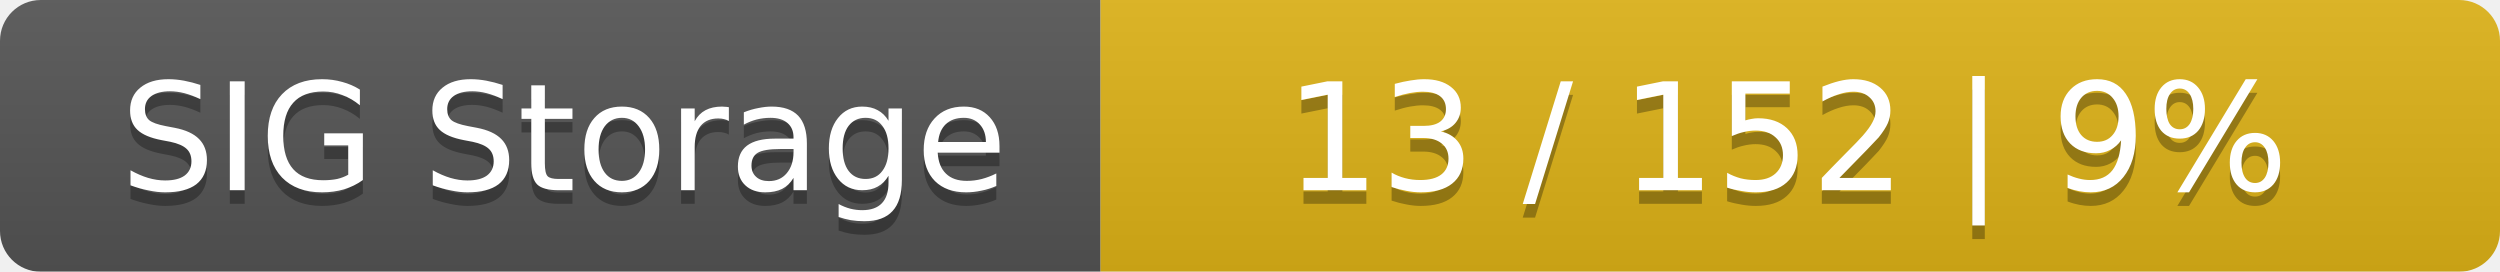
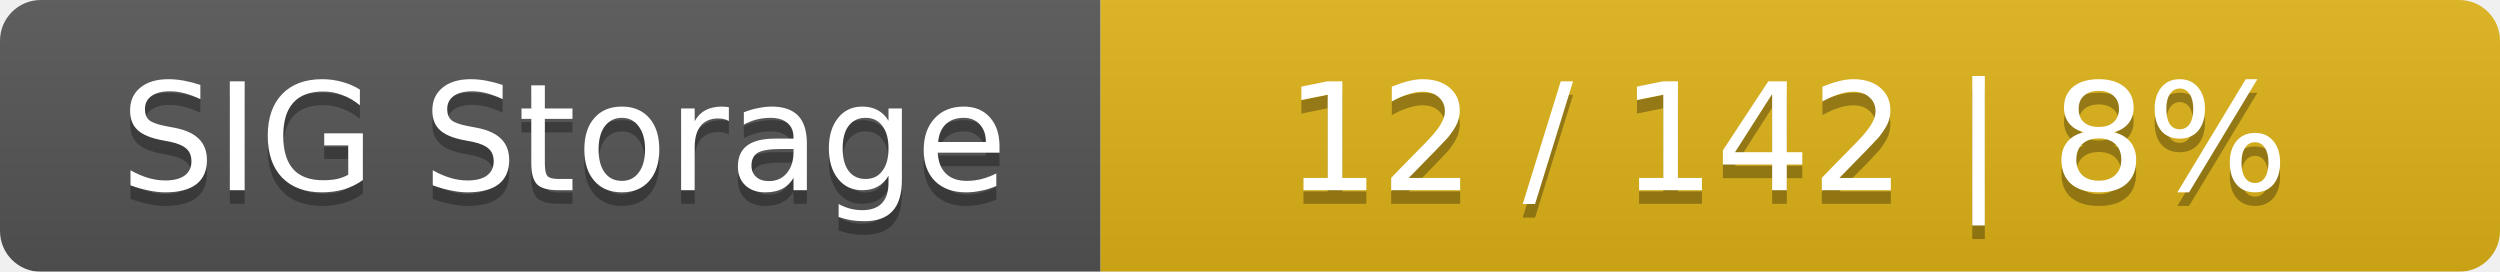
<svg xmlns="http://www.w3.org/2000/svg" width="184" height="20">
  <linearGradient id="smooth" x2="0" y2="100%">
    <stop offset="0" stop-color="#bbb" stop-opacity=".1" />
    <stop offset="1" stop-opacity=".1" />
  </linearGradient>
  <mask id="round">
    <rect width="184" height="20" rx="3" fill="#fff" />
  </mask>
  <g mask="url(#round)">
    <rect width="81" height="20" fill="#555" />
    <rect x="81" width="103" height="20" fill="#dfb317" />
    <rect width="184" height="20" fill="url(#smooth)" />
  </g>
  <g fill="#fff" text-anchor="middle" font-family="DejaVu Sans,Verdana,Geneva,sans-serif" font-size="11">
    <text x="41.5" y="15" fill="#010101" fill-opacity=".3">SIG Storage</text>
    <text x="41.5" y="14">SIG Storage</text>
-     <text x="131.5" y="15" fill="#010101" fill-opacity=".3">13 / 152    |    9%</text>
-     <text x="131.5" y="14">13 / 152    |    9%</text>
+     <text x="131.5" y="15" fill="#010101" fill-opacity=".3">12 / 142    |    8%</text>
+     <text x="131.5" y="14">12 / 142    |    8%</text>
  </g>
</svg>
